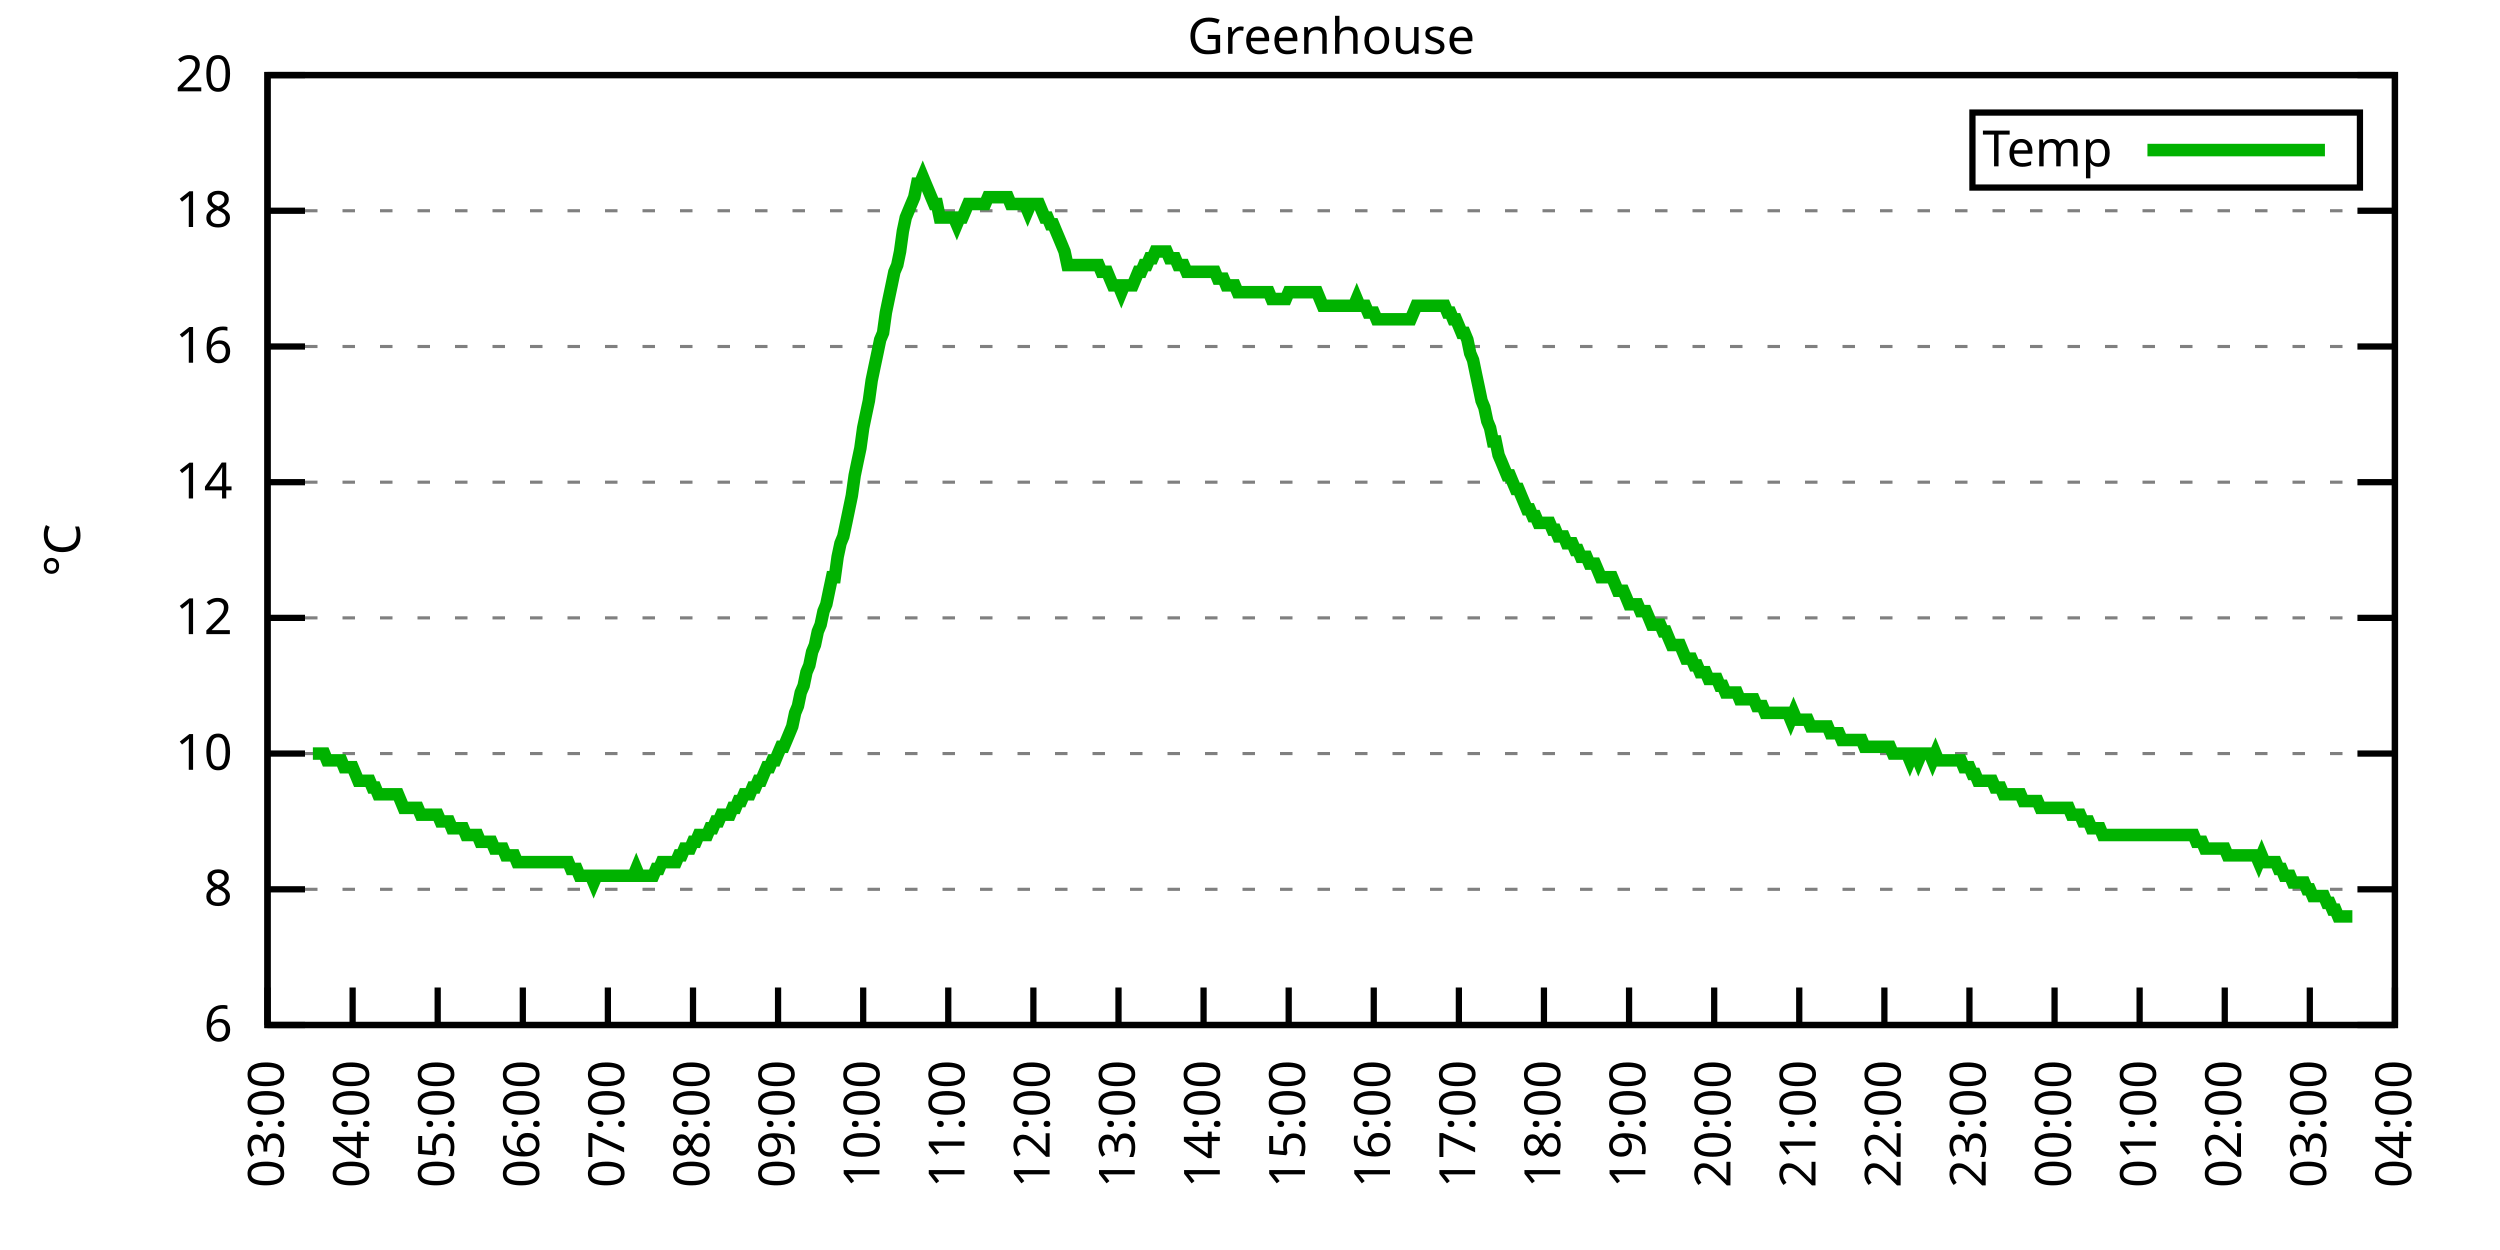
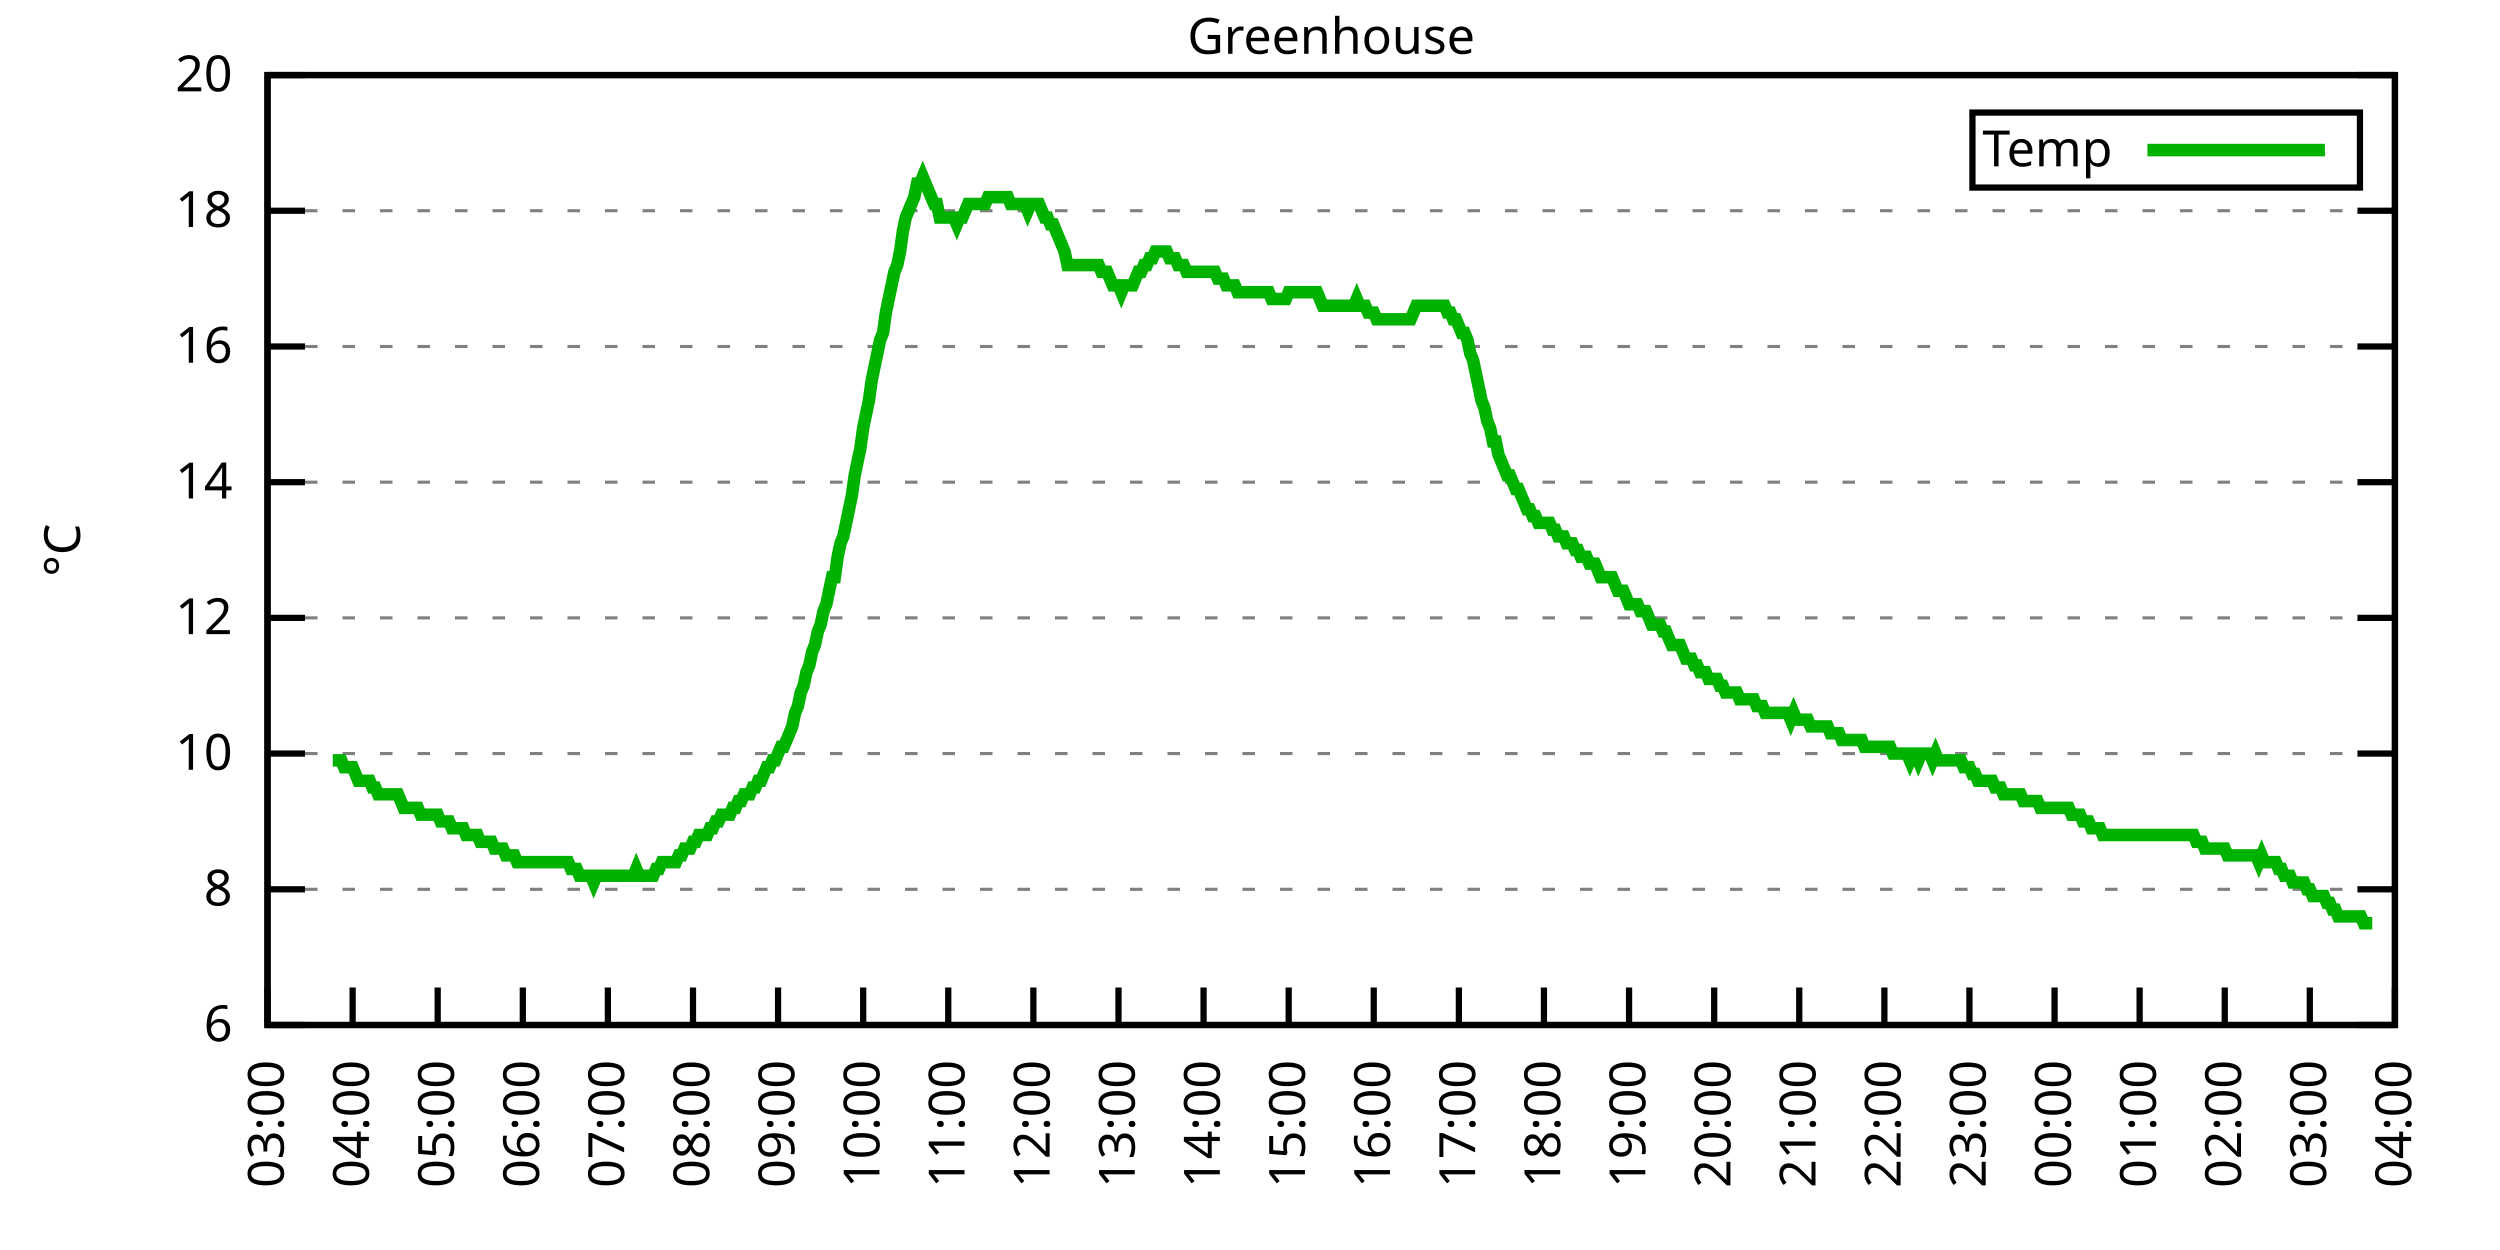
<svg xmlns="http://www.w3.org/2000/svg" xmlns:xlink="http://www.w3.org/1999/xlink" width="400" height="200" viewBox="0 0 400 200">
  <g id="gnuplot_canvas">
    <rect x="0" y="0" width="400" height="200" fill="none" />
    <defs>
      <circle id="gpDot" r="0.5" stroke-width="0.5" stroke="currentColor" />
      <path id="gpPt0" stroke-width="0.333" stroke="currentColor" d="M-1,0 h2 M0,-1 v2" />
      <path id="gpPt1" stroke-width="0.333" stroke="currentColor" d="M-1,-1 L1,1 M1,-1 L-1,1" />
      <path id="gpPt2" stroke-width="0.333" stroke="currentColor" d="M-1,0 L1,0 M0,-1 L0,1 M-1,-1 L1,1 M-1,1 L1,-1" />
      <rect id="gpPt3" stroke-width="0.333" stroke="currentColor" x="-1" y="-1" width="2" height="2" />
      <rect id="gpPt4" stroke-width="0.333" stroke="currentColor" fill="currentColor" x="-1" y="-1" width="2" height="2" />
      <circle id="gpPt5" stroke-width="0.333" stroke="currentColor" cx="0" cy="0" r="1" />
      <use xlink:href="#gpPt5" id="gpPt6" fill="currentColor" stroke="none" />
      <path id="gpPt7" stroke-width="0.333" stroke="currentColor" d="M0,-1.33 L-1.33,0.67 L1.33,0.67 z" />
      <use xlink:href="#gpPt7" id="gpPt8" fill="currentColor" stroke="none" />
      <use xlink:href="#gpPt7" id="gpPt9" stroke="currentColor" transform="rotate(180)" />
      <use xlink:href="#gpPt9" id="gpPt10" fill="currentColor" stroke="none" />
      <use xlink:href="#gpPt3" id="gpPt11" stroke="currentColor" transform="rotate(45)" />
      <use xlink:href="#gpPt11" id="gpPt12" fill="currentColor" stroke="none" />
      <path id="gpPt13" stroke-width="0.333" stroke="currentColor" d="M0,1.330 L1.265,0.411 L0.782,-1.067 L-0.782,-1.076 L-1.265,0.411 z" />
      <use xlink:href="#gpPt13" id="gpPt14" fill="currentColor" stroke="none" />
      <filter id="textbox" filterUnits="objectBoundingBox" x="0" y="0" height="1" width="1">
        <feFlood flood-color="white" flood-opacity="1" result="bgnd" />
        <feComposite in="SourceGraphic" in2="bgnd" operator="atop" />
      </filter>
      <filter id="greybox" filterUnits="objectBoundingBox" x="0" y="0" height="1" width="1">
        <feFlood flood-color="lightgrey" flood-opacity="1" result="grey" />
        <feComposite in="SourceGraphic" in2="grey" operator="atop" />
      </filter>
    </defs>
    <g fill="none" color="white" stroke="currentColor" stroke-width="1.00" stroke-linecap="butt" stroke-linejoin="miter">
</g>
    <g fill="none" color="black" stroke="currentColor" stroke-width="1.00" stroke-linecap="butt" stroke-linejoin="miter">
      <g stroke="none" shape-rendering="crispEdges">
        <polygon fill="rgb(255, 255, 255)" points="42.80,164.00 383.18,164.00 383.18,12.02 42.80,12.02 " />
      </g>
    </g>
    <g fill="none" color="black" stroke="currentColor" stroke-width="1.00" stroke-linecap="butt" stroke-linejoin="miter">
</g>
    <g fill="none" color="black" stroke="black" stroke-width="0.50" stroke-linecap="butt" stroke-linejoin="miter">
</g>
    <g fill="none" color="gray" stroke="currentColor" stroke-width="0.50" stroke-linecap="butt" stroke-linejoin="miter">
      <path stroke="gray" stroke-dasharray="2,4" class="gridline" d="M42.80,164.00 L383.19,164.00  " />
    </g>
    <g fill="none" color="gray" stroke="gray" stroke-width="1.00" stroke-linecap="butt" stroke-linejoin="miter">
</g>
    <g fill="none" color="black" stroke="currentColor" stroke-width="1.00" stroke-linecap="butt" stroke-linejoin="miter">
      <path stroke="black" d="M42.80,164.00 L48.80,164.00 M383.19,164.00 L377.19,164.00  " />
      <g transform="translate(37.20,166.60)" stroke="none" fill="black" font-family="Sans" font-size="8.00" text-anchor="end">
        <text>
          <tspan font-family="Sans"> 6</tspan>
        </text>
      </g>
    </g>
    <g fill="none" color="black" stroke="currentColor" stroke-width="1.00" stroke-linecap="butt" stroke-linejoin="miter">
</g>
    <g fill="none" color="black" stroke="black" stroke-width="0.50" stroke-linecap="butt" stroke-linejoin="miter">
</g>
    <g fill="none" color="gray" stroke="currentColor" stroke-width="0.50" stroke-linecap="butt" stroke-linejoin="miter">
      <path stroke="gray" stroke-dasharray="2,4" class="gridline" d="M42.80,142.29 L383.19,142.29  " />
    </g>
    <g fill="none" color="gray" stroke="gray" stroke-width="1.00" stroke-linecap="butt" stroke-linejoin="miter">
</g>
    <g fill="none" color="black" stroke="currentColor" stroke-width="1.00" stroke-linecap="butt" stroke-linejoin="miter">
      <path stroke="black" d="M42.80,142.29 L48.80,142.29 M383.19,142.29 L377.19,142.29  " />
      <g transform="translate(37.20,144.89)" stroke="none" fill="black" font-family="Sans" font-size="8.00" text-anchor="end">
        <text>
          <tspan font-family="Sans"> 8</tspan>
        </text>
      </g>
    </g>
    <g fill="none" color="black" stroke="currentColor" stroke-width="1.00" stroke-linecap="butt" stroke-linejoin="miter">
</g>
    <g fill="none" color="black" stroke="black" stroke-width="0.50" stroke-linecap="butt" stroke-linejoin="miter">
</g>
    <g fill="none" color="gray" stroke="currentColor" stroke-width="0.50" stroke-linecap="butt" stroke-linejoin="miter">
      <path stroke="gray" stroke-dasharray="2,4" class="gridline" d="M42.80,120.57 L383.19,120.57  " />
    </g>
    <g fill="none" color="gray" stroke="gray" stroke-width="1.00" stroke-linecap="butt" stroke-linejoin="miter">
</g>
    <g fill="none" color="black" stroke="currentColor" stroke-width="1.00" stroke-linecap="butt" stroke-linejoin="miter">
      <path stroke="black" d="M42.80,120.57 L48.80,120.57 M383.19,120.57 L377.19,120.57  " />
      <g transform="translate(37.20,123.17)" stroke="none" fill="black" font-family="Sans" font-size="8.00" text-anchor="end">
        <text>
          <tspan font-family="Sans"> 10</tspan>
        </text>
      </g>
    </g>
    <g fill="none" color="black" stroke="currentColor" stroke-width="1.00" stroke-linecap="butt" stroke-linejoin="miter">
</g>
    <g fill="none" color="black" stroke="black" stroke-width="0.50" stroke-linecap="butt" stroke-linejoin="miter">
</g>
    <g fill="none" color="gray" stroke="currentColor" stroke-width="0.50" stroke-linecap="butt" stroke-linejoin="miter">
      <path stroke="gray" stroke-dasharray="2,4" class="gridline" d="M42.80,98.86 L383.19,98.86  " />
    </g>
    <g fill="none" color="gray" stroke="gray" stroke-width="1.00" stroke-linecap="butt" stroke-linejoin="miter">
</g>
    <g fill="none" color="black" stroke="currentColor" stroke-width="1.00" stroke-linecap="butt" stroke-linejoin="miter">
      <path stroke="black" d="M42.80,98.86 L48.80,98.86 M383.19,98.86 L377.19,98.86  " />
      <g transform="translate(37.20,101.46)" stroke="none" fill="black" font-family="Sans" font-size="8.00" text-anchor="end">
        <text>
          <tspan font-family="Sans"> 12</tspan>
        </text>
      </g>
    </g>
    <g fill="none" color="black" stroke="currentColor" stroke-width="1.00" stroke-linecap="butt" stroke-linejoin="miter">
</g>
    <g fill="none" color="black" stroke="black" stroke-width="0.50" stroke-linecap="butt" stroke-linejoin="miter">
</g>
    <g fill="none" color="gray" stroke="currentColor" stroke-width="0.50" stroke-linecap="butt" stroke-linejoin="miter">
      <path stroke="gray" stroke-dasharray="2,4" class="gridline" d="M42.80,77.15 L383.19,77.15  " />
    </g>
    <g fill="none" color="gray" stroke="gray" stroke-width="1.00" stroke-linecap="butt" stroke-linejoin="miter">
</g>
    <g fill="none" color="black" stroke="currentColor" stroke-width="1.00" stroke-linecap="butt" stroke-linejoin="miter">
      <path stroke="black" d="M42.80,77.15 L48.80,77.15 M383.19,77.15 L377.19,77.15  " />
      <g transform="translate(37.20,79.75)" stroke="none" fill="black" font-family="Sans" font-size="8.00" text-anchor="end">
        <text>
          <tspan font-family="Sans"> 14</tspan>
        </text>
      </g>
    </g>
    <g fill="none" color="black" stroke="currentColor" stroke-width="1.00" stroke-linecap="butt" stroke-linejoin="miter">
</g>
    <g fill="none" color="black" stroke="black" stroke-width="0.50" stroke-linecap="butt" stroke-linejoin="miter">
</g>
    <g fill="none" color="gray" stroke="currentColor" stroke-width="0.50" stroke-linecap="butt" stroke-linejoin="miter">
      <path stroke="gray" stroke-dasharray="2,4" class="gridline" d="M42.80,55.44 L383.19,55.44  " />
    </g>
    <g fill="none" color="gray" stroke="gray" stroke-width="1.00" stroke-linecap="butt" stroke-linejoin="miter">
</g>
    <g fill="none" color="black" stroke="currentColor" stroke-width="1.00" stroke-linecap="butt" stroke-linejoin="miter">
      <path stroke="black" d="M42.80,55.44 L48.80,55.44 M383.19,55.44 L377.19,55.44  " />
      <g transform="translate(37.20,58.04)" stroke="none" fill="black" font-family="Sans" font-size="8.00" text-anchor="end">
        <text>
          <tspan font-family="Sans"> 16</tspan>
        </text>
      </g>
    </g>
    <g fill="none" color="black" stroke="currentColor" stroke-width="1.00" stroke-linecap="butt" stroke-linejoin="miter">
</g>
    <g fill="none" color="black" stroke="black" stroke-width="0.50" stroke-linecap="butt" stroke-linejoin="miter">
</g>
    <g fill="none" color="gray" stroke="currentColor" stroke-width="0.50" stroke-linecap="butt" stroke-linejoin="miter">
      <path stroke="gray" stroke-dasharray="2,4" class="gridline" d="M42.80,33.72 L383.19,33.72  " />
    </g>
    <g fill="none" color="gray" stroke="gray" stroke-width="1.00" stroke-linecap="butt" stroke-linejoin="miter">
</g>
    <g fill="none" color="black" stroke="currentColor" stroke-width="1.00" stroke-linecap="butt" stroke-linejoin="miter">
      <path stroke="black" d="M42.80,33.72 L48.80,33.72 M383.19,33.72 L377.19,33.72  " />
      <g transform="translate(37.20,36.32)" stroke="none" fill="black" font-family="Sans" font-size="8.00" text-anchor="end">
        <text>
          <tspan font-family="Sans"> 18</tspan>
        </text>
      </g>
    </g>
    <g fill="none" color="black" stroke="currentColor" stroke-width="1.00" stroke-linecap="butt" stroke-linejoin="miter">
</g>
    <g fill="none" color="black" stroke="black" stroke-width="0.50" stroke-linecap="butt" stroke-linejoin="miter">
</g>
    <g fill="none" color="gray" stroke="currentColor" stroke-width="0.50" stroke-linecap="butt" stroke-linejoin="miter">
      <path stroke="gray" stroke-dasharray="2,4" class="gridline" d="M42.80,12.01 L383.19,12.01  " />
    </g>
    <g fill="none" color="gray" stroke="gray" stroke-width="1.00" stroke-linecap="butt" stroke-linejoin="miter">
</g>
    <g fill="none" color="black" stroke="currentColor" stroke-width="1.00" stroke-linecap="butt" stroke-linejoin="miter">
      <path stroke="black" d="M42.80,12.01 L48.80,12.01 M383.19,12.01 L377.19,12.01  " />
      <g transform="translate(37.20,14.61)" stroke="none" fill="black" font-family="Sans" font-size="8.00" text-anchor="end">
        <text>
          <tspan font-family="Sans"> 20</tspan>
        </text>
      </g>
    </g>
    <g fill="none" color="black" stroke="currentColor" stroke-width="1.00" stroke-linecap="butt" stroke-linejoin="miter">
      <path stroke="black" d="M42.80,164.00 L42.80,158.00  " />
      <g transform="translate(45.40,169.60) rotate(270.00)" stroke="none" fill="black" font-family="Sans" font-size="8.00" text-anchor="end">
        <text>
          <tspan font-family="Sans">03:00</tspan>
        </text>
      </g>
    </g>
    <g fill="none" color="black" stroke="currentColor" stroke-width="1.00" stroke-linecap="butt" stroke-linejoin="miter">
      <path stroke="black" d="M56.42,164.00 L56.42,158.00  " />
      <g transform="translate(59.02,169.60) rotate(270.00)" stroke="none" fill="black" font-family="Sans" font-size="8.00" text-anchor="end">
        <text>
          <tspan font-family="Sans">04:00</tspan>
        </text>
      </g>
    </g>
    <g fill="none" color="black" stroke="currentColor" stroke-width="1.00" stroke-linecap="butt" stroke-linejoin="miter">
      <path stroke="black" d="M70.03,164.00 L70.03,158.00  " />
      <g transform="translate(72.63,169.60) rotate(270.00)" stroke="none" fill="black" font-family="Sans" font-size="8.00" text-anchor="end">
        <text>
          <tspan font-family="Sans">05:00</tspan>
        </text>
      </g>
    </g>
    <g fill="none" color="black" stroke="currentColor" stroke-width="1.00" stroke-linecap="butt" stroke-linejoin="miter">
      <path stroke="black" d="M83.65,164.00 L83.65,158.00  " />
      <g transform="translate(86.25,169.60) rotate(270.00)" stroke="none" fill="black" font-family="Sans" font-size="8.00" text-anchor="end">
        <text>
          <tspan font-family="Sans">06:00</tspan>
        </text>
      </g>
    </g>
    <g fill="none" color="black" stroke="currentColor" stroke-width="1.00" stroke-linecap="butt" stroke-linejoin="miter">
      <path stroke="black" d="M97.26,164.00 L97.26,158.00  " />
      <g transform="translate(99.86,169.60) rotate(270.00)" stroke="none" fill="black" font-family="Sans" font-size="8.00" text-anchor="end">
        <text>
          <tspan font-family="Sans">07:00</tspan>
        </text>
      </g>
    </g>
    <g fill="none" color="black" stroke="currentColor" stroke-width="1.00" stroke-linecap="butt" stroke-linejoin="miter">
      <path stroke="black" d="M110.88,164.00 L110.88,158.00  " />
      <g transform="translate(113.48,169.60) rotate(270.00)" stroke="none" fill="black" font-family="Sans" font-size="8.00" text-anchor="end">
        <text>
          <tspan font-family="Sans">08:00</tspan>
        </text>
      </g>
    </g>
    <g fill="none" color="black" stroke="currentColor" stroke-width="1.00" stroke-linecap="butt" stroke-linejoin="miter">
      <path stroke="black" d="M124.49,164.00 L124.49,158.00  " />
      <g transform="translate(127.09,169.60) rotate(270.00)" stroke="none" fill="black" font-family="Sans" font-size="8.00" text-anchor="end">
        <text>
          <tspan font-family="Sans">09:00</tspan>
        </text>
      </g>
    </g>
    <g fill="none" color="black" stroke="currentColor" stroke-width="1.00" stroke-linecap="butt" stroke-linejoin="miter">
      <path stroke="black" d="M138.11,164.00 L138.11,158.00  " />
      <g transform="translate(140.71,169.60) rotate(270.00)" stroke="none" fill="black" font-family="Sans" font-size="8.00" text-anchor="end">
        <text>
          <tspan font-family="Sans">10:00</tspan>
        </text>
      </g>
    </g>
    <g fill="none" color="black" stroke="currentColor" stroke-width="1.00" stroke-linecap="butt" stroke-linejoin="miter">
      <path stroke="black" d="M151.72,164.00 L151.72,158.00  " />
      <g transform="translate(154.32,169.60) rotate(270.00)" stroke="none" fill="black" font-family="Sans" font-size="8.00" text-anchor="end">
        <text>
          <tspan font-family="Sans">11:00</tspan>
        </text>
      </g>
    </g>
    <g fill="none" color="black" stroke="currentColor" stroke-width="1.00" stroke-linecap="butt" stroke-linejoin="miter">
      <path stroke="black" d="M165.34,164.00 L165.34,158.00  " />
      <g transform="translate(167.94,169.60) rotate(270.00)" stroke="none" fill="black" font-family="Sans" font-size="8.00" text-anchor="end">
        <text>
          <tspan font-family="Sans">12:00</tspan>
        </text>
      </g>
    </g>
    <g fill="none" color="black" stroke="currentColor" stroke-width="1.00" stroke-linecap="butt" stroke-linejoin="miter">
      <path stroke="black" d="M178.96,164.00 L178.96,158.00  " />
      <g transform="translate(181.56,169.60) rotate(270.00)" stroke="none" fill="black" font-family="Sans" font-size="8.00" text-anchor="end">
        <text>
          <tspan font-family="Sans">13:00</tspan>
        </text>
      </g>
    </g>
    <g fill="none" color="black" stroke="currentColor" stroke-width="1.00" stroke-linecap="butt" stroke-linejoin="miter">
      <path stroke="black" d="M192.57,164.00 L192.57,158.00  " />
      <g transform="translate(195.17,169.60) rotate(270.00)" stroke="none" fill="black" font-family="Sans" font-size="8.00" text-anchor="end">
        <text>
          <tspan font-family="Sans">14:00</tspan>
        </text>
      </g>
    </g>
    <g fill="none" color="black" stroke="currentColor" stroke-width="1.00" stroke-linecap="butt" stroke-linejoin="miter">
      <path stroke="black" d="M206.19,164.00 L206.19,158.00  " />
      <g transform="translate(208.79,169.60) rotate(270.00)" stroke="none" fill="black" font-family="Sans" font-size="8.00" text-anchor="end">
        <text>
          <tspan font-family="Sans">15:00</tspan>
        </text>
      </g>
    </g>
    <g fill="none" color="black" stroke="currentColor" stroke-width="1.00" stroke-linecap="butt" stroke-linejoin="miter">
      <path stroke="black" d="M219.80,164.00 L219.80,158.00  " />
      <g transform="translate(222.40,169.60) rotate(270.00)" stroke="none" fill="black" font-family="Sans" font-size="8.00" text-anchor="end">
        <text>
          <tspan font-family="Sans">16:00</tspan>
        </text>
      </g>
    </g>
    <g fill="none" color="black" stroke="currentColor" stroke-width="1.00" stroke-linecap="butt" stroke-linejoin="miter">
      <path stroke="black" d="M233.42,164.00 L233.42,158.00  " />
      <g transform="translate(236.02,169.60) rotate(270.00)" stroke="none" fill="black" font-family="Sans" font-size="8.00" text-anchor="end">
        <text>
          <tspan font-family="Sans">17:00</tspan>
        </text>
      </g>
    </g>
    <g fill="none" color="black" stroke="currentColor" stroke-width="1.00" stroke-linecap="butt" stroke-linejoin="miter">
      <path stroke="black" d="M247.03,164.00 L247.03,158.00  " />
      <g transform="translate(249.63,169.60) rotate(270.00)" stroke="none" fill="black" font-family="Sans" font-size="8.00" text-anchor="end">
        <text>
          <tspan font-family="Sans">18:00</tspan>
        </text>
      </g>
    </g>
    <g fill="none" color="black" stroke="currentColor" stroke-width="1.00" stroke-linecap="butt" stroke-linejoin="miter">
      <path stroke="black" d="M260.65,164.00 L260.65,158.00  " />
      <g transform="translate(263.25,169.60) rotate(270.00)" stroke="none" fill="black" font-family="Sans" font-size="8.00" text-anchor="end">
        <text>
          <tspan font-family="Sans">19:00</tspan>
        </text>
      </g>
    </g>
    <g fill="none" color="black" stroke="currentColor" stroke-width="1.00" stroke-linecap="butt" stroke-linejoin="miter">
      <path stroke="black" d="M274.27,164.00 L274.27,158.00  " />
      <g transform="translate(276.87,169.60) rotate(270.00)" stroke="none" fill="black" font-family="Sans" font-size="8.00" text-anchor="end">
        <text>
          <tspan font-family="Sans">20:00</tspan>
        </text>
      </g>
    </g>
    <g fill="none" color="black" stroke="currentColor" stroke-width="1.00" stroke-linecap="butt" stroke-linejoin="miter">
      <path stroke="black" d="M287.88,164.00 L287.88,158.00  " />
      <g transform="translate(290.48,169.60) rotate(270.00)" stroke="none" fill="black" font-family="Sans" font-size="8.00" text-anchor="end">
        <text>
          <tspan font-family="Sans">21:00</tspan>
        </text>
      </g>
    </g>
    <g fill="none" color="black" stroke="currentColor" stroke-width="1.00" stroke-linecap="butt" stroke-linejoin="miter">
      <path stroke="black" d="M301.50,164.00 L301.50,158.00  " />
      <g transform="translate(304.10,169.60) rotate(270.00)" stroke="none" fill="black" font-family="Sans" font-size="8.00" text-anchor="end">
        <text>
          <tspan font-family="Sans">22:00</tspan>
        </text>
      </g>
    </g>
    <g fill="none" color="black" stroke="currentColor" stroke-width="1.00" stroke-linecap="butt" stroke-linejoin="miter">
      <path stroke="black" d="M315.11,164.00 L315.11,158.00  " />
      <g transform="translate(317.71,169.60) rotate(270.00)" stroke="none" fill="black" font-family="Sans" font-size="8.00" text-anchor="end">
        <text>
          <tspan font-family="Sans">23:00</tspan>
        </text>
      </g>
    </g>
    <g fill="none" color="black" stroke="currentColor" stroke-width="1.00" stroke-linecap="butt" stroke-linejoin="miter">
      <path stroke="black" d="M328.73,164.00 L328.73,158.00  " />
      <g transform="translate(331.33,169.60) rotate(270.00)" stroke="none" fill="black" font-family="Sans" font-size="8.00" text-anchor="end">
        <text>
          <tspan font-family="Sans">00:00</tspan>
        </text>
      </g>
    </g>
    <g fill="none" color="black" stroke="currentColor" stroke-width="1.00" stroke-linecap="butt" stroke-linejoin="miter">
      <path stroke="black" d="M342.34,164.00 L342.34,158.00  " />
      <g transform="translate(344.94,169.60) rotate(270.00)" stroke="none" fill="black" font-family="Sans" font-size="8.00" text-anchor="end">
        <text>
          <tspan font-family="Sans">01:00</tspan>
        </text>
      </g>
    </g>
    <g fill="none" color="black" stroke="currentColor" stroke-width="1.00" stroke-linecap="butt" stroke-linejoin="miter">
      <path stroke="black" d="M355.96,164.00 L355.96,158.00  " />
      <g transform="translate(358.56,169.60) rotate(270.00)" stroke="none" fill="black" font-family="Sans" font-size="8.00" text-anchor="end">
        <text>
          <tspan font-family="Sans">02:00</tspan>
        </text>
      </g>
    </g>
    <g fill="none" color="black" stroke="currentColor" stroke-width="1.00" stroke-linecap="butt" stroke-linejoin="miter">
      <path stroke="black" d="M369.57,164.00 L369.57,158.00  " />
      <g transform="translate(372.17,169.60) rotate(270.00)" stroke="none" fill="black" font-family="Sans" font-size="8.00" text-anchor="end">
        <text>
          <tspan font-family="Sans">03:00</tspan>
        </text>
      </g>
    </g>
    <g fill="none" color="black" stroke="currentColor" stroke-width="1.00" stroke-linecap="butt" stroke-linejoin="miter">
      <path stroke="black" d="M383.19,164.00 L383.19,158.00  " />
      <g transform="translate(385.79,169.60) rotate(270.00)" stroke="none" fill="black" font-family="Sans" font-size="8.00" text-anchor="end">
        <text>
          <tspan font-family="Sans">04:00</tspan>
        </text>
      </g>
    </g>
    <g fill="none" color="black" stroke="currentColor" stroke-width="1.00" stroke-linecap="butt" stroke-linejoin="miter">
</g>
    <g fill="none" color="black" stroke="currentColor" stroke-width="1.00" stroke-linecap="butt" stroke-linejoin="miter">
      <path stroke="black" d="M42.80,12.01 L42.80,164.00 L383.19,164.00 L383.19,12.01 L42.80,12.01 Z  " />
    </g>
    <g fill="none" color="black" stroke="currentColor" stroke-width="1.00" stroke-linecap="butt" stroke-linejoin="miter">
</g>
    <g fill="none" color="black" stroke="currentColor" stroke-width="1.00" stroke-linecap="butt" stroke-linejoin="miter">
      <path stroke="black" d="M315.59,30.01 L315.59,18.01 L377.59,18.01 L377.59,30.01 L315.59,30.01 Z  " />
    </g>
    <g id="Greenhouse_plot_1">
      <g fill="none" color="white" stroke="black" stroke-width="2.00" stroke-linecap="butt" stroke-linejoin="miter">
</g>
      <g fill="none" color="black" stroke="currentColor" stroke-width="2.00" stroke-linecap="butt" stroke-linejoin="miter">
        <g transform="translate(337.99,26.61)" stroke="none" fill="black" font-family="Sans" font-size="8.00" text-anchor="end">
          <text>
            <tspan font-family="Sans">Temp</tspan>
          </text>
        </g>
      </g>
      <g fill="none" color="black" stroke="currentColor" stroke-width="2.00" stroke-linecap="butt" stroke-linejoin="miter">
-         <path stroke="rgb(  0, 178,   0)" d="M343.59,24.01 L371.99,24.01 M50.06,120.57 L50.52,120.57 L50.97,120.57 L51.42,120.57 L51.88,120.57 L52.33,121.66   L52.78,121.66 L53.24,121.66 L53.69,121.66 L54.15,121.66 L54.60,121.66 L55.05,122.75 L55.51,122.75 L55.96,122.75   L56.42,122.75 L56.87,123.83 L57.32,124.92 L57.78,124.92 L58.23,124.92 L58.68,124.92 L59.14,124.92 L59.59,126.00   L60.05,126.00 L60.50,127.09 L60.95,127.09 L61.41,127.09 L61.86,127.09 L62.32,127.09 L62.77,127.09 L63.22,127.09   L63.68,127.09 L64.13,128.17 L64.58,129.26 L65.04,129.26 L65.49,129.26 L65.95,129.26 L66.40,129.26 L66.85,129.26   L67.31,130.35 L67.76,130.35 L68.22,130.35 L68.67,130.35 L69.12,130.35 L69.58,130.35 L70.03,130.35 L70.49,131.43   L70.94,131.43 L71.39,131.43 L71.85,131.43 L72.30,132.52 L72.75,132.52 L73.21,132.52 L73.66,132.52 L74.12,132.52   L74.57,133.60 L75.02,133.60 L75.48,133.60 L75.93,133.60 L76.39,133.60 L76.84,134.69 L77.29,134.69 L77.75,134.69   L78.20,134.69 L78.65,134.69 L79.11,135.77 L79.56,135.77 L80.02,135.77 L80.47,135.77 L80.92,136.86 L81.38,136.86   L81.83,136.86 L82.29,136.86 L82.74,137.94 L83.19,137.94 L83.65,137.94 L84.10,137.94 L84.55,137.94 L85.01,137.94   L85.46,137.94 L85.92,137.94 L86.37,137.94 L86.82,137.94 L87.28,137.94 L87.73,137.94 L88.19,137.94 L88.64,137.94   L89.09,137.94 L89.55,137.94 L90.00,137.94 L90.45,137.94 L90.91,137.94 L91.36,139.03 L91.82,139.03 L92.27,139.03   L92.72,140.12 L93.18,140.12 L93.63,140.12 L94.09,140.12 L94.54,140.12 L94.99,141.20 L95.45,140.12 L95.90,140.12   L96.35,140.12 L96.81,140.12 L97.26,140.12 L97.72,140.12 L98.17,140.12 L98.62,140.12 L99.08,140.12 L99.53,140.12   L99.99,140.12 L100.44,140.12 L100.89,140.12 L101.35,140.12 L101.80,139.03 L102.25,140.12 L102.71,140.12 L103.16,140.12   L103.62,140.12 L104.07,140.12 L104.52,140.12 L104.98,139.03 L105.43,139.03 L105.89,137.94 L106.34,137.94 L106.79,137.94   L107.25,137.94 L107.70,137.94 L108.15,137.94 L108.61,136.86 L109.06,136.86 L109.52,135.77 L109.97,135.77 L110.42,135.77   L110.88,134.69 L111.33,134.69 L111.79,133.60 L112.24,133.60 L112.69,133.60 L113.15,133.60 L113.60,132.52 L114.05,132.52   L114.51,131.43 L114.96,131.43 L115.42,130.35 L115.87,130.35 L116.32,130.35 L116.78,130.35 L117.23,129.26 L117.69,129.26   L118.14,128.17 L118.59,128.17 L119.05,127.09 L119.50,127.09 L119.96,127.09 L120.41,126.00 L120.86,126.00 L121.32,124.92   L121.77,124.92 L122.22,123.83 L122.68,122.75 L123.13,122.75 L123.59,121.66 L124.04,121.66 L124.49,120.57 L124.95,119.49   L125.40,119.49 L125.86,118.40 L126.31,117.32 L126.76,116.23 L127.22,114.06 L127.67,112.97 L128.12,110.80 L128.58,109.72   L129.03,107.55 L129.49,106.46 L129.94,104.29 L130.39,103.20 L130.85,101.03 L131.30,99.95 L131.76,97.78 L132.21,96.69   L132.66,94.52 L133.12,92.35 L133.57,92.35 L134.02,89.09 L134.48,86.92 L134.93,85.83 L135.39,83.66 L135.84,81.49   L136.29,79.32 L136.75,76.06 L137.20,73.89 L137.66,71.72 L138.11,68.46 L138.56,66.29 L139.02,64.12 L139.47,60.86   L139.92,58.69 L140.38,56.52 L140.83,54.35 L141.29,53.26 L141.74,50.01 L142.19,47.84 L142.65,45.66 L143.10,43.49   L143.56,42.41 L144.01,40.24 L144.46,36.98 L144.92,34.81 L145.37,33.72 L145.82,32.64 L146.28,31.55 L146.73,29.38   L147.19,29.38 L147.64,28.29 L148.09,29.38 L148.55,30.47 L149.00,31.55 L149.46,32.64 L149.91,32.64 L150.36,34.81   L150.82,34.81 L151.27,34.81 L151.72,34.81 L152.18,34.81 L152.63,34.81 L153.09,35.89 L153.54,34.81 L153.99,34.81   L154.45,33.72 L154.90,32.64 L155.36,32.64 L155.81,32.64 L156.26,32.64 L156.72,32.64 L157.17,32.64 L157.62,32.64   L158.08,31.55 L158.53,31.55 L158.99,31.55 L159.44,31.55 L159.89,31.55 L160.35,31.55 L160.80,31.55 L161.26,31.55   L161.71,32.64 L162.16,32.64 L162.62,32.64 L163.07,32.64 L163.52,32.64 L163.98,32.64 L164.43,33.72 L164.89,32.64   L165.34,32.64 L165.79,32.64 L166.25,32.64 L166.70,33.72 L167.16,34.81 L167.61,34.81 L168.06,35.89 L168.52,35.89   L168.97,36.98 L169.43,38.07 L169.88,39.15 L170.33,40.24 L170.79,42.41 L171.24,42.41 L171.69,42.41 L172.15,42.41   L172.60,42.41 L173.06,42.41 L173.51,42.41 L173.96,42.41 L174.42,42.41 L174.87,42.41 L175.33,42.41 L175.78,42.41   L176.23,43.49 L176.69,43.49 L177.14,43.49 L177.59,44.58 L178.05,45.66 L178.50,45.66 L178.96,45.66 L179.41,46.75   L179.86,45.66 L180.32,45.66 L180.77,45.66 L181.23,45.66 L181.68,44.58 L182.13,43.49 L182.59,43.49 L183.04,42.41   L183.49,42.41 L183.95,41.32 L184.40,41.32 L184.86,40.24 L185.31,40.24 L185.76,40.24 L186.22,40.24 L186.67,40.24   L187.13,41.32 L187.58,41.32 L188.03,41.32 L188.49,42.41 L188.94,42.41 L189.39,42.41 L189.85,43.49 L190.30,43.49   L190.76,43.49 L191.21,43.49 L191.66,43.49 L192.12,43.49 L192.57,43.49 L193.03,43.49 L193.48,43.49 L193.93,43.49   L194.39,43.49 L194.84,44.58 L195.29,44.58 L195.75,44.58 L196.20,45.66 L196.66,45.66 L197.11,45.66 L197.56,45.66   L198.02,46.75 L198.47,46.75 L198.93,46.75 L199.38,46.75 L199.83,46.75 L200.29,46.75 L200.74,46.75 L201.19,46.75   L201.65,46.75 L202.10,46.75 L202.56,46.75 L203.01,46.75 L203.46,47.84 L203.92,47.84 L204.37,47.84 L204.83,47.84   L205.28,47.84 L205.73,47.84 L206.19,46.75 L206.64,46.75 L207.09,46.75 L207.55,46.75 L208.00,46.75 L208.46,46.75   L208.91,46.75 L209.36,46.75 L209.82,46.75 L210.27,46.75 L210.73,46.75 L211.18,47.84 L211.63,48.92 L212.09,48.92   L212.54,48.92 L213.00,48.92 L213.45,48.92 L213.90,48.92 L214.36,48.92 L214.81,48.92 L215.26,48.92 L215.72,48.92   L216.17,48.92 L216.63,48.92 L217.08,47.84 L217.53,48.92 L217.99,48.92 L218.44,48.92 L218.90,50.01 L219.35,50.01   L219.80,50.01 L220.26,51.09 L220.71,51.09 L221.16,51.09 L221.62,51.09 L222.07,51.09 L222.53,51.09 L222.98,51.09   L223.43,51.09 L223.89,51.09 L224.34,51.09 L224.80,51.09 L225.25,51.09 L225.70,51.09 L226.16,50.01 L226.61,48.92   L227.06,48.92 L227.52,48.92 L227.97,48.92 L228.43,48.92 L228.88,48.92 L229.33,48.92 L229.79,48.92 L230.24,48.92   L230.70,48.92 L231.15,48.92 L231.60,50.01 L232.06,50.01 L232.51,51.09 L232.96,51.09 L233.42,52.18 L233.87,53.26   L234.33,53.26 L234.78,54.35 L235.23,56.52 L235.69,57.61 L236.14,59.78 L236.60,61.95 L237.05,64.12 L237.50,65.21   L237.96,67.38 L238.41,68.46 L238.86,70.63 L239.32,70.63 L239.77,72.81 L240.23,73.89 L240.68,74.98 L241.13,76.06   L241.59,76.06 L242.04,77.15 L242.50,78.23 L242.95,78.23 L243.40,79.32 L243.86,80.41 L244.31,81.49 L244.76,81.49   L245.22,82.58 L245.67,82.58 L246.13,83.66 L246.58,83.66 L247.03,83.66 L247.49,83.66 L247.94,83.66 L248.40,84.75   L248.85,84.75 L249.30,85.83 L249.76,85.83 L250.21,85.83 L250.66,86.92 L251.12,86.92 L251.57,86.92 L252.03,88.00   L252.48,88.00 L252.93,89.09 L253.39,89.09 L253.84,89.09 L254.30,90.18 L254.75,90.18 L255.20,90.18 L255.66,91.26   L256.11,92.35 L256.56,92.35 L257.02,92.35 L257.47,92.35 L257.93,92.35 L258.38,93.43 L258.83,94.52 L259.29,94.52   L259.74,94.52 L260.20,95.60 L260.65,96.69 L261.10,96.69 L261.56,96.69 L262.01,96.69 L262.47,97.78 L262.92,97.78   L263.37,97.78 L263.83,98.86 L264.28,99.95 L264.73,99.95 L265.19,99.95 L265.64,99.95 L266.10,101.03 L266.55,101.03   L267.00,102.12 L267.46,103.20 L267.91,103.20 L268.37,103.20 L268.82,103.20 L269.27,104.29 L269.73,105.38 L270.18,105.38   L270.63,105.38 L271.09,106.46 L271.54,106.46 L272.00,107.55 L272.45,107.55 L272.90,107.55 L273.36,108.63 L273.81,108.63   L274.27,108.63 L274.72,108.63 L275.17,109.72 L275.63,109.72 L276.08,110.80 L276.53,110.80 L276.99,110.80 L277.44,110.80   L277.90,110.80 L278.35,111.89 L278.80,111.89 L279.26,111.89 L279.71,111.89 L280.17,111.89 L280.62,111.89 L281.07,112.97   L281.53,112.97 L281.98,112.97 L282.43,114.06 L282.89,114.06 L283.34,114.06 L283.80,114.06 L284.25,114.06 L284.70,114.06   L285.16,114.06 L285.61,114.06 L286.07,114.06 L286.52,115.15 L286.97,114.06 L287.43,115.15 L287.88,115.15 L288.33,115.15   L288.79,115.15 L289.24,115.15 L289.70,116.23 L290.15,116.23 L290.60,116.23 L291.06,116.23 L291.51,116.23 L291.97,116.23   L292.42,116.23 L292.87,117.32 L293.33,117.32 L293.78,117.32 L294.23,117.32 L294.69,118.40 L295.14,118.40 L295.60,118.40   L296.05,118.40 L296.50,118.40 L296.96,118.40 L297.41,118.40 L297.87,118.40 L298.32,119.49 L298.77,119.49 L299.23,119.49   L299.68,119.49 L300.13,119.49 L300.59,119.49 L301.04,119.49 L301.50,119.49 L301.95,119.49 L302.40,119.49 L302.86,120.57   L303.31,120.57 L303.77,120.57 L304.22,120.57 L304.67,120.57 L305.13,120.57 L305.58,121.66 L306.03,120.57 L306.49,120.57   L306.94,121.66 L307.40,120.57 L307.85,120.57 L308.30,120.57 L308.76,120.57 L309.21,121.66 L309.67,120.57 L310.12,121.66   L310.57,121.66 L311.03,121.66 L311.48,121.66 L311.94,121.66 L312.39,121.66 L312.84,121.66 L313.30,121.66 L313.75,121.66   L314.20,122.75 L314.66,122.75 L315.11,122.75 L315.57,123.83 L316.02,123.83 L316.47,124.92 L316.93,124.92 L317.38,124.92   L317.84,124.92 L318.29,124.92 L318.74,124.92 L319.20,126.00 L319.65,126.00 L320.10,126.00 L320.56,127.09 L321.01,127.09   L321.47,127.09 L321.92,127.09 L322.37,127.09 L322.83,127.09 L323.28,127.09 L323.74,128.17 L324.19,128.17 L324.64,128.17   L325.10,128.17 L325.55,128.17 L326.00,128.17 L326.46,129.26 L326.91,129.26 L327.37,129.26 L327.82,129.26 L328.27,129.26   L328.73,129.26 L329.18,129.26 L329.64,129.26 L330.09,129.26 L330.54,129.26 L331.00,129.26 L331.45,130.35 L331.90,130.35   L332.36,130.35 L332.81,130.35 L333.27,131.43 L333.72,131.43 L334.17,131.43 L334.63,132.52 L335.08,132.52 L335.54,132.52   L335.99,132.52 L336.44,133.60 L336.90,133.60 L337.35,133.60 L337.80,133.60 L338.26,133.60 L338.71,133.60 L339.17,133.60   L339.62,133.60 L340.07,133.60 L340.53,133.60 L340.98,133.60 L341.44,133.60 L341.89,133.60 L342.34,133.60 L342.80,133.60   L343.25,133.60 L343.70,133.60 L344.16,133.60 L344.61,133.60 L345.07,133.60 L345.52,133.60 L345.97,133.60 L346.43,133.60   L346.88,133.60 L347.34,133.60 L347.79,133.60 L348.24,133.60 L348.70,133.60 L349.15,133.60 L349.60,133.60 L350.06,133.60   L350.51,133.60 L350.97,133.60 L351.42,134.69 L351.87,134.69 L352.33,134.69 L352.78,135.77 L353.24,135.77 L353.69,135.77   L354.14,135.77 L354.60,135.77 L355.05,135.77 L355.50,135.77 L355.96,135.77 L356.41,136.86 L356.87,136.86 L357.32,136.86   L357.77,136.86 L358.23,136.86 L358.68,136.86 L359.14,136.86 L359.59,136.86 L360.04,136.86 L360.50,136.86 L360.95,136.86   L361.41,137.94 L361.86,136.86 L362.31,137.94 L362.77,137.94 L363.22,137.94 L363.67,137.94 L364.13,137.94 L364.58,139.03   L365.04,139.03 L365.49,140.12 L365.94,140.12 L366.40,140.12 L366.85,141.20 L367.31,141.20 L367.76,141.20 L368.21,141.20   L368.67,141.20 L369.12,142.29 L369.57,142.29 L370.03,143.37 L370.48,143.37 L370.94,143.37 L371.39,143.37 L371.84,143.37   L372.30,144.46 L372.75,144.46 L373.21,145.54 L373.66,145.54 L374.11,146.63 L374.57,146.63 L375.02,146.63 L375.47,146.63   L375.93,146.63 L376.38,146.63  " />
+         <path stroke="rgb(  0, 178,   0)" d="M343.59,24.01 L371.99,24.01 M53.24,121.66 L53.69,121.66 L54.15,121.66 L54.60,121.66 L55.05,122.75 L55.51,122.75   L55.96,122.75 L56.42,122.75 L56.87,123.83 L57.32,124.92 L57.78,124.92 L58.23,124.92 L58.68,124.92 L59.14,124.92   L59.59,126.00 L60.05,126.00 L60.50,127.09 L60.95,127.09 L61.41,127.09 L61.86,127.09 L62.32,127.09 L62.77,127.09   L63.22,127.09 L63.68,127.09 L64.13,128.17 L64.58,129.26 L65.04,129.26 L65.49,129.26 L65.95,129.26 L66.40,129.26   L66.85,129.26 L67.31,130.35 L67.76,130.35 L68.22,130.35 L68.67,130.35 L69.12,130.35 L69.58,130.35 L70.03,130.35   L70.49,131.43 L70.94,131.43 L71.39,131.43 L71.85,131.43 L72.30,132.52 L72.75,132.52 L73.21,132.52 L73.66,132.52   L74.12,132.52 L74.57,133.60 L75.02,133.60 L75.48,133.60 L75.93,133.60 L76.39,133.60 L76.84,134.69 L77.29,134.69   L77.75,134.69 L78.20,134.69 L78.65,134.69 L79.11,135.77 L79.56,135.77 L80.02,135.77 L80.47,135.77 L80.92,136.86   L81.38,136.86 L81.83,136.86 L82.29,136.86 L82.74,137.94 L83.19,137.94 L83.65,137.94 L84.10,137.94 L84.55,137.94   L85.01,137.94 L85.46,137.94 L85.92,137.94 L86.37,137.94 L86.82,137.94 L87.28,137.94 L87.73,137.94 L88.19,137.94   L88.64,137.94 L89.09,137.94 L89.55,137.94 L90.00,137.94 L90.45,137.94 L90.91,137.94 L91.36,139.03 L91.82,139.03   L92.27,139.03 L92.72,140.12 L93.18,140.12 L93.63,140.12 L94.09,140.12 L94.54,140.12 L94.99,141.20 L95.45,140.12   L95.90,140.12 L96.35,140.12 L96.81,140.12 L97.26,140.12 L97.72,140.12 L98.17,140.12 L98.62,140.12 L99.08,140.12   L99.53,140.12 L99.99,140.12 L100.44,140.12 L100.89,140.12 L101.35,140.12 L101.80,139.03 L102.25,140.12 L102.71,140.12   L103.16,140.12 L103.62,140.12 L104.07,140.12 L104.52,140.12 L104.98,139.03 L105.43,139.03 L105.89,137.94 L106.34,137.94   L106.79,137.94 L107.25,137.94 L107.70,137.94 L108.15,137.94 L108.61,136.86 L109.06,136.86 L109.52,135.77 L109.97,135.77   L110.42,135.77 L110.88,134.69 L111.33,134.69 L111.79,133.60 L112.24,133.60 L112.69,133.60 L113.15,133.60 L113.60,132.52   L114.05,132.52 L114.51,131.43 L114.96,131.43 L115.42,130.35 L115.87,130.35 L116.32,130.35 L116.78,130.35 L117.23,129.26   L117.69,129.26 L118.14,128.17 L118.59,128.17 L119.05,127.09 L119.50,127.09 L119.96,127.09 L120.41,126.00 L120.86,126.00   L121.32,124.92 L121.77,124.92 L122.22,123.83 L122.68,122.75 L123.13,122.75 L123.59,121.66 L124.04,121.66 L124.49,120.57   L124.95,119.49 L125.40,119.49 L125.86,118.40 L126.31,117.32 L126.76,116.23 L127.22,114.06 L127.67,112.97 L128.12,110.80   L128.58,109.72 L129.03,107.55 L129.49,106.46 L129.94,104.29 L130.39,103.20 L130.85,101.03 L131.30,99.95 L131.76,97.78   L132.21,96.69 L132.66,94.52 L133.12,92.35 L133.57,92.35 L134.02,89.09 L134.48,86.92 L134.93,85.83 L135.39,83.66   L135.84,81.49 L136.29,79.32 L136.75,76.06 L137.20,73.89 L137.66,71.72 L138.11,68.46 L138.56,66.29 L139.02,64.12   L139.47,60.86 L139.92,58.69 L140.38,56.52 L140.83,54.35 L141.29,53.26 L141.74,50.01 L142.19,47.84 L142.65,45.66   L143.10,43.49 L143.56,42.41 L144.01,40.24 L144.46,36.98 L144.92,34.81 L145.37,33.72 L145.82,32.64 L146.28,31.55   L146.73,29.38 L147.19,29.38 L147.64,28.29 L148.09,29.38 L148.55,30.47 L149.00,31.55 L149.46,32.64 L149.91,32.64   L150.36,34.81 L150.82,34.81 L151.27,34.81 L151.72,34.81 L152.18,34.81 L152.63,34.81 L153.09,35.89 L153.54,34.81   L153.99,34.81 L154.45,33.72 L154.90,32.64 L155.36,32.64 L155.81,32.64 L156.26,32.64 L156.72,32.64 L157.17,32.64   L157.62,32.64 L158.08,31.55 L158.53,31.55 L158.99,31.55 L159.44,31.55 L159.89,31.55 L160.35,31.55 L160.80,31.55   L161.26,31.55 L161.71,32.64 L162.16,32.64 L162.62,32.64 L163.07,32.64 L163.52,32.64 L163.98,32.64 L164.43,33.72   L164.89,32.64 L165.34,32.64 L165.79,32.64 L166.25,32.64 L166.70,33.72 L167.16,34.81 L167.61,34.81 L168.06,35.89   L168.52,35.89 L168.97,36.98 L169.43,38.07 L169.88,39.15 L170.33,40.24 L170.79,42.41 L171.24,42.41 L171.69,42.41   L172.15,42.41 L172.60,42.41 L173.06,42.41 L173.51,42.41 L173.96,42.41 L174.42,42.41 L174.87,42.41 L175.33,42.41   L175.78,42.41 L176.23,43.49 L176.69,43.49 L177.14,43.49 L177.59,44.58 L178.05,45.66 L178.50,45.66 L178.96,45.66   L179.41,46.75 L179.86,45.66 L180.32,45.66 L180.77,45.66 L181.23,45.66 L181.68,44.58 L182.13,43.49 L182.59,43.49   L183.04,42.41 L183.49,42.41 L183.95,41.32 L184.40,41.32 L184.86,40.24 L185.31,40.24 L185.76,40.24 L186.22,40.24   L186.67,40.24 L187.13,41.32 L187.58,41.32 L188.03,41.32 L188.49,42.41 L188.94,42.41 L189.39,42.41 L189.85,43.49   L190.30,43.49 L190.76,43.49 L191.21,43.49 L191.66,43.49 L192.12,43.49 L192.57,43.49 L193.03,43.49 L193.48,43.49   L193.93,43.49 L194.39,43.49 L194.84,44.58 L195.29,44.58 L195.75,44.58 L196.20,45.66 L196.66,45.66 L197.11,45.66   L197.56,45.66 L198.02,46.75 L198.47,46.75 L198.93,46.75 L199.38,46.75 L199.83,46.75 L200.29,46.75 L200.74,46.75   L201.19,46.75 L201.65,46.75 L202.10,46.75 L202.56,46.75 L203.01,46.75 L203.46,47.84 L203.92,47.84 L204.37,47.84   L204.83,47.84 L205.28,47.84 L205.73,47.84 L206.19,46.75 L206.64,46.75 L207.09,46.75 L207.55,46.75 L208.00,46.75   L208.46,46.75 L208.91,46.75 L209.36,46.75 L209.82,46.75 L210.27,46.75 L210.73,46.75 L211.18,47.84 L211.63,48.92   L212.09,48.92 L212.54,48.92 L213.00,48.92 L213.45,48.92 L213.90,48.92 L214.36,48.92 L214.81,48.92 L215.26,48.92   L215.72,48.92 L216.17,48.92 L216.63,48.92 L217.08,47.84 L217.53,48.92 L217.99,48.92 L218.44,48.92 L218.90,50.01   L219.35,50.01 L219.80,50.01 L220.26,51.09 L220.71,51.09 L221.16,51.09 L221.62,51.09 L222.07,51.09 L222.53,51.09   L222.98,51.09 L223.43,51.09 L223.89,51.09 L224.34,51.09 L224.80,51.09 L225.25,51.09 L225.70,51.09 L226.16,50.01   L226.61,48.92 L227.06,48.92 L227.52,48.92 L227.97,48.92 L228.43,48.92 L228.88,48.92 L229.33,48.92 L229.79,48.92   L230.24,48.92 L230.70,48.92 L231.15,48.92 L231.60,50.01 L232.06,50.01 L232.51,51.09 L232.96,51.09 L233.42,52.18   L233.87,53.26 L234.33,53.26 L234.78,54.35 L235.23,56.52 L235.69,57.61 L236.14,59.78 L236.60,61.95 L237.05,64.12   L237.50,65.21 L237.96,67.38 L238.41,68.46 L238.86,70.63 L239.32,70.63 L239.77,72.81 L240.23,73.89 L240.68,74.98   L241.13,76.06 L241.59,76.06 L242.04,77.15 L242.50,78.23 L242.95,78.23 L243.40,79.32 L243.86,80.41 L244.31,81.49   L244.76,81.49 L245.22,82.58 L245.67,82.58 L246.13,83.66 L246.58,83.66 L247.03,83.66 L247.49,83.66 L247.94,83.66   L248.40,84.75 L248.85,84.75 L249.30,85.83 L249.76,85.83 L250.21,85.83 L250.66,86.92 L251.12,86.92 L251.57,86.92   L252.03,88.00 L252.48,88.00 L252.93,89.09 L253.39,89.09 L253.84,89.09 L254.30,90.18 L254.75,90.18 L255.20,90.18   L255.66,91.26 L256.11,92.35 L256.56,92.35 L257.02,92.35 L257.47,92.35 L257.93,92.35 L258.38,93.43 L258.83,94.52   L259.29,94.52 L259.74,94.52 L260.20,95.60 L260.65,96.69 L261.10,96.69 L261.56,96.69 L262.01,96.69 L262.47,97.78   L262.92,97.78 L263.37,97.78 L263.83,98.86 L264.28,99.95 L264.73,99.95 L265.19,99.95 L265.64,99.95 L266.10,101.03   L266.55,101.03 L267.00,102.12 L267.46,103.20 L267.91,103.20 L268.37,103.20 L268.82,103.20 L269.27,104.29 L269.73,105.38   L270.18,105.38 L270.63,105.38 L271.09,106.46 L271.54,106.46 L272.00,107.55 L272.45,107.55 L272.90,107.55 L273.36,108.63   L273.81,108.63 L274.27,108.63 L274.72,108.63 L275.17,109.72 L275.63,109.72 L276.08,110.80 L276.53,110.80 L276.99,110.80   L277.44,110.80 L277.90,110.80 L278.35,111.89 L278.80,111.89 L279.26,111.89 L279.71,111.89 L280.17,111.89 L280.62,111.89   L281.07,112.97 L281.53,112.97 L281.98,112.97 L282.43,114.06 L282.89,114.06 L283.34,114.06 L283.80,114.06 L284.25,114.06   L284.70,114.06 L285.16,114.06 L285.61,114.06 L286.07,114.06 L286.52,115.15 L286.97,114.06 L287.43,115.15 L287.88,115.15   L288.33,115.15 L288.79,115.15 L289.24,115.15 L289.70,116.23 L290.15,116.23 L290.60,116.23 L291.06,116.23 L291.51,116.23   L291.97,116.23 L292.42,116.23 L292.87,117.32 L293.33,117.32 L293.78,117.32 L294.23,117.32 L294.69,118.40 L295.14,118.40   L295.60,118.40 L296.05,118.40 L296.50,118.40 L296.96,118.40 L297.41,118.40 L297.87,118.40 L298.32,119.49 L298.77,119.49   L299.23,119.49 L299.68,119.49 L300.13,119.49 L300.59,119.49 L301.04,119.49 L301.50,119.49 L301.95,119.49 L302.40,119.49   L302.86,120.57 L303.31,120.57 L303.77,120.57 L304.22,120.57 L304.67,120.57 L305.13,120.57 L305.58,121.66 L306.03,120.57   L306.49,120.57 L306.94,121.66 L307.40,120.57 L307.85,120.57 L308.30,120.57 L308.76,120.57 L309.21,121.66 L309.67,120.57   L310.12,121.66 L310.57,121.66 L311.03,121.66 L311.48,121.66 L311.94,121.66 L312.39,121.66 L312.84,121.66 L313.30,121.66   L313.75,121.66 L314.20,122.75 L314.66,122.75 L315.11,122.75 L315.57,123.83 L316.02,123.83 L316.47,124.92 L316.93,124.92   L317.38,124.92 L317.84,124.92 L318.29,124.92 L318.74,124.92 L319.20,126.00 L319.65,126.00 L320.10,126.00 L320.56,127.09   L321.01,127.09 L321.47,127.09 L321.92,127.09 L322.37,127.09 L322.83,127.09 L323.28,127.09 L323.74,128.17 L324.19,128.17   L324.64,128.17 L325.10,128.17 L325.55,128.17 L326.00,128.17 L326.46,129.26 L326.91,129.26 L327.37,129.26 L327.82,129.26   L328.27,129.26 L328.73,129.26 L329.18,129.26 L329.64,129.26 L330.09,129.26 L330.54,129.26 L331.00,129.26 L331.45,130.35   L331.90,130.35 L332.36,130.35 L332.81,130.35 L333.27,131.43 L333.72,131.43 L334.17,131.43 L334.63,132.52 L335.08,132.52   L335.54,132.52 L335.99,132.52 L336.44,133.60 L336.90,133.60 L337.35,133.60 L337.80,133.60 L338.26,133.60 L338.71,133.60   L339.17,133.60 L339.62,133.60 L340.07,133.60 L340.53,133.60 L340.98,133.60 L341.44,133.60 L341.89,133.60 L342.34,133.60   L342.80,133.60 L343.25,133.60 L343.70,133.60 L344.16,133.60 L344.61,133.60 L345.07,133.60 L345.52,133.60 L345.97,133.60   L346.43,133.60 L346.88,133.60 L347.34,133.60 L347.79,133.60 L348.24,133.60 L348.70,133.60 L349.15,133.60 L349.60,133.60   L350.06,133.60 L350.51,133.60 L350.97,133.60 L351.42,134.69 L351.87,134.69 L352.33,134.69 L352.78,135.77 L353.24,135.77   L353.69,135.77 L354.14,135.77 L354.60,135.77 L355.05,135.77 L355.50,135.77 L355.96,135.77 L356.41,136.86 L356.87,136.86   L357.32,136.86 L357.77,136.86 L358.23,136.86 L358.68,136.86 L359.14,136.86 L359.59,136.86 L360.04,136.86 L360.50,136.86   L360.95,136.86 L361.41,137.94 L361.86,136.86 L362.31,137.94 L362.77,137.94 L363.22,137.94 L363.67,137.94 L364.13,137.94   L364.58,139.03 L365.04,139.03 L365.49,140.12 L365.94,140.12 L366.40,140.12 L366.85,141.20 L367.31,141.20 L367.76,141.20   L368.21,141.20 L368.67,141.20 L369.12,142.29 L369.57,142.29 L370.03,143.37 L370.48,143.37 L370.94,143.37 L371.39,143.37   L371.84,143.37 L372.30,144.46 L372.75,144.46 L373.21,145.54 L373.66,145.54 L374.11,146.63 L374.57,146.63 L375.02,146.63   L375.47,146.63 L375.93,146.63 L376.38,146.63 L376.84,146.63 L377.29,146.63 L377.74,146.63 L378.20,147.72 L378.65,147.72   L379.11,147.72 L379.56,147.72  " />
      </g>
    </g>
    <g fill="none" color="black" stroke="currentColor" stroke-width="2.00" stroke-linecap="butt" stroke-linejoin="miter">
</g>
    <g fill="none" color="black" stroke="black" stroke-width="1.00" stroke-linecap="butt" stroke-linejoin="miter">
</g>
    <g fill="none" color="black" stroke="currentColor" stroke-width="1.00" stroke-linecap="butt" stroke-linejoin="miter">
      <path stroke="black" d="M42.80,12.01 L42.80,164.00 L383.19,164.00 L383.19,12.01 L42.80,12.01 Z  " />
      <g transform="translate(12.80,88.01) rotate(270.00)" stroke="none" fill="black" font-family="Sans" font-size="8.00" text-anchor="middle">
        <text>
          <tspan font-family="Sans">°C</tspan>
        </text>
      </g>
    </g>
    <g fill="none" color="black" stroke="currentColor" stroke-width="1.00" stroke-linecap="butt" stroke-linejoin="miter">
</g>
    <g fill="none" color="black" stroke="currentColor" stroke-width="1.00" stroke-linecap="butt" stroke-linejoin="miter">
      <g transform="translate(212.99,8.61)" stroke="none" fill="black" font-family="Sans" font-size="8.00" text-anchor="middle">
        <text>
          <tspan font-family="Sans">Greenhouse</tspan>
        </text>
      </g>
    </g>
    <g fill="none" color="black" stroke="currentColor" stroke-width="1.00" stroke-linecap="butt" stroke-linejoin="miter">
</g>
  </g>
</svg>
